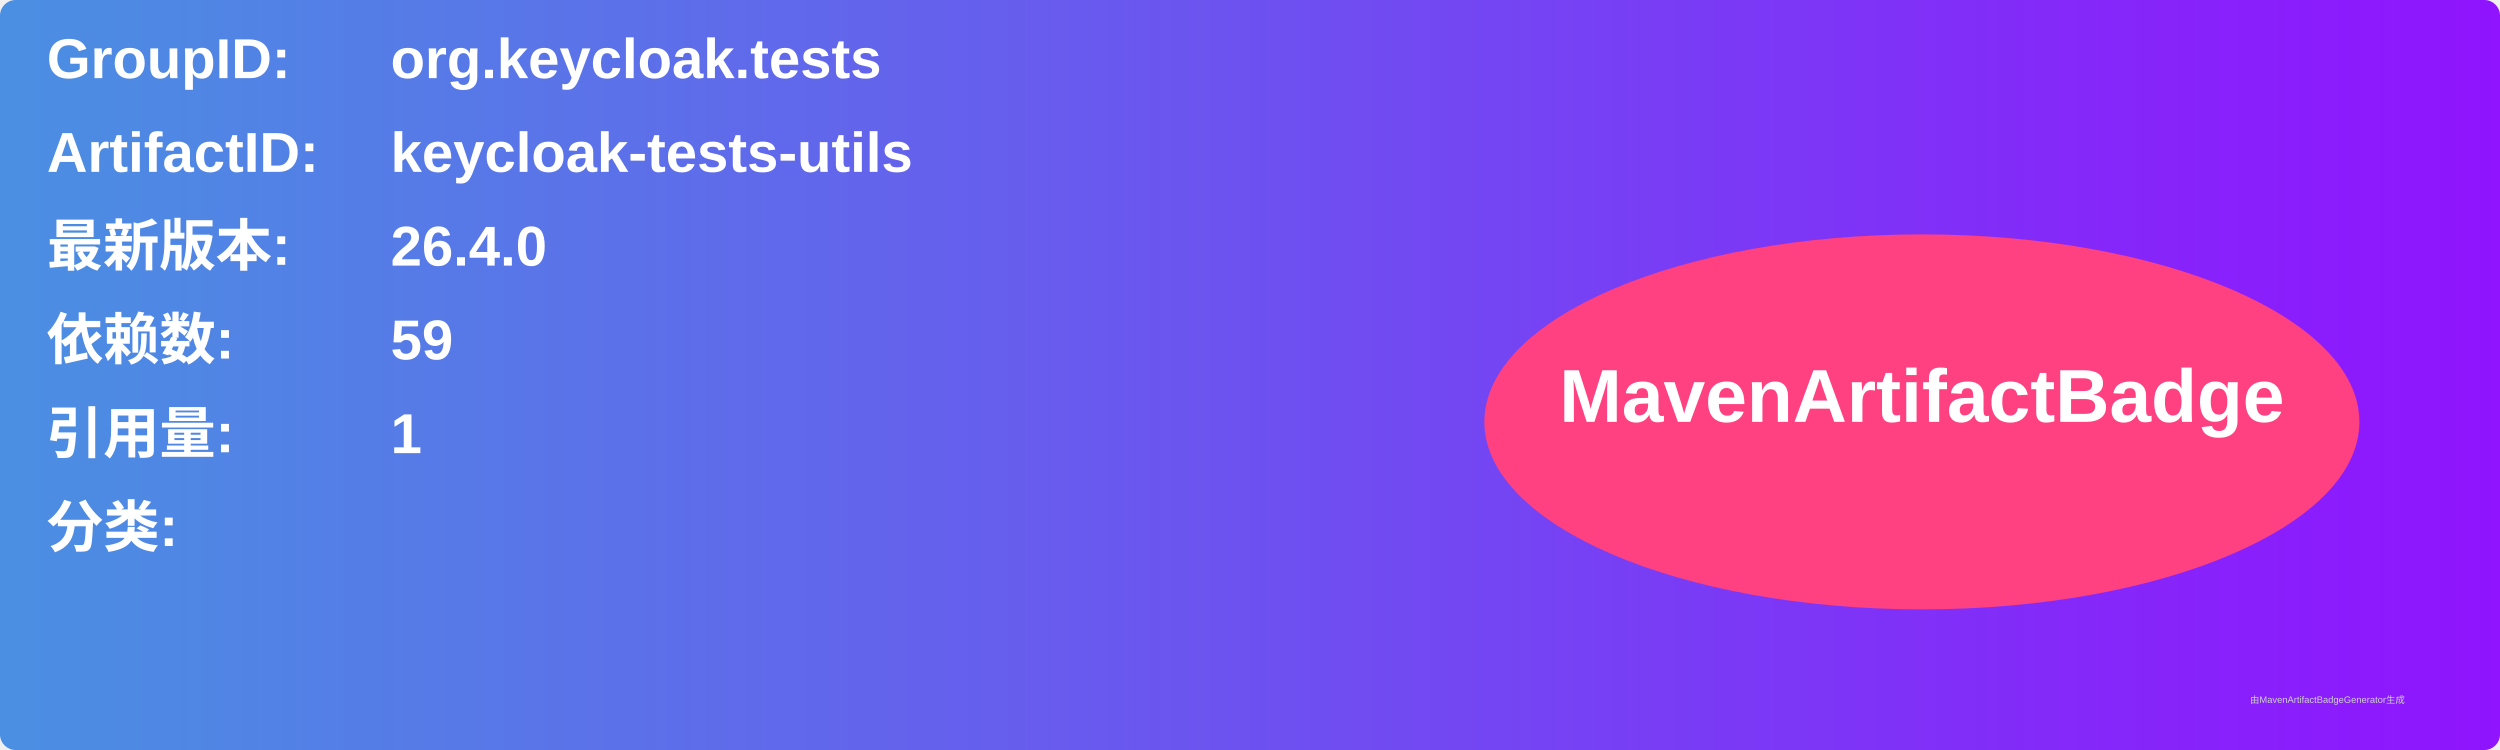
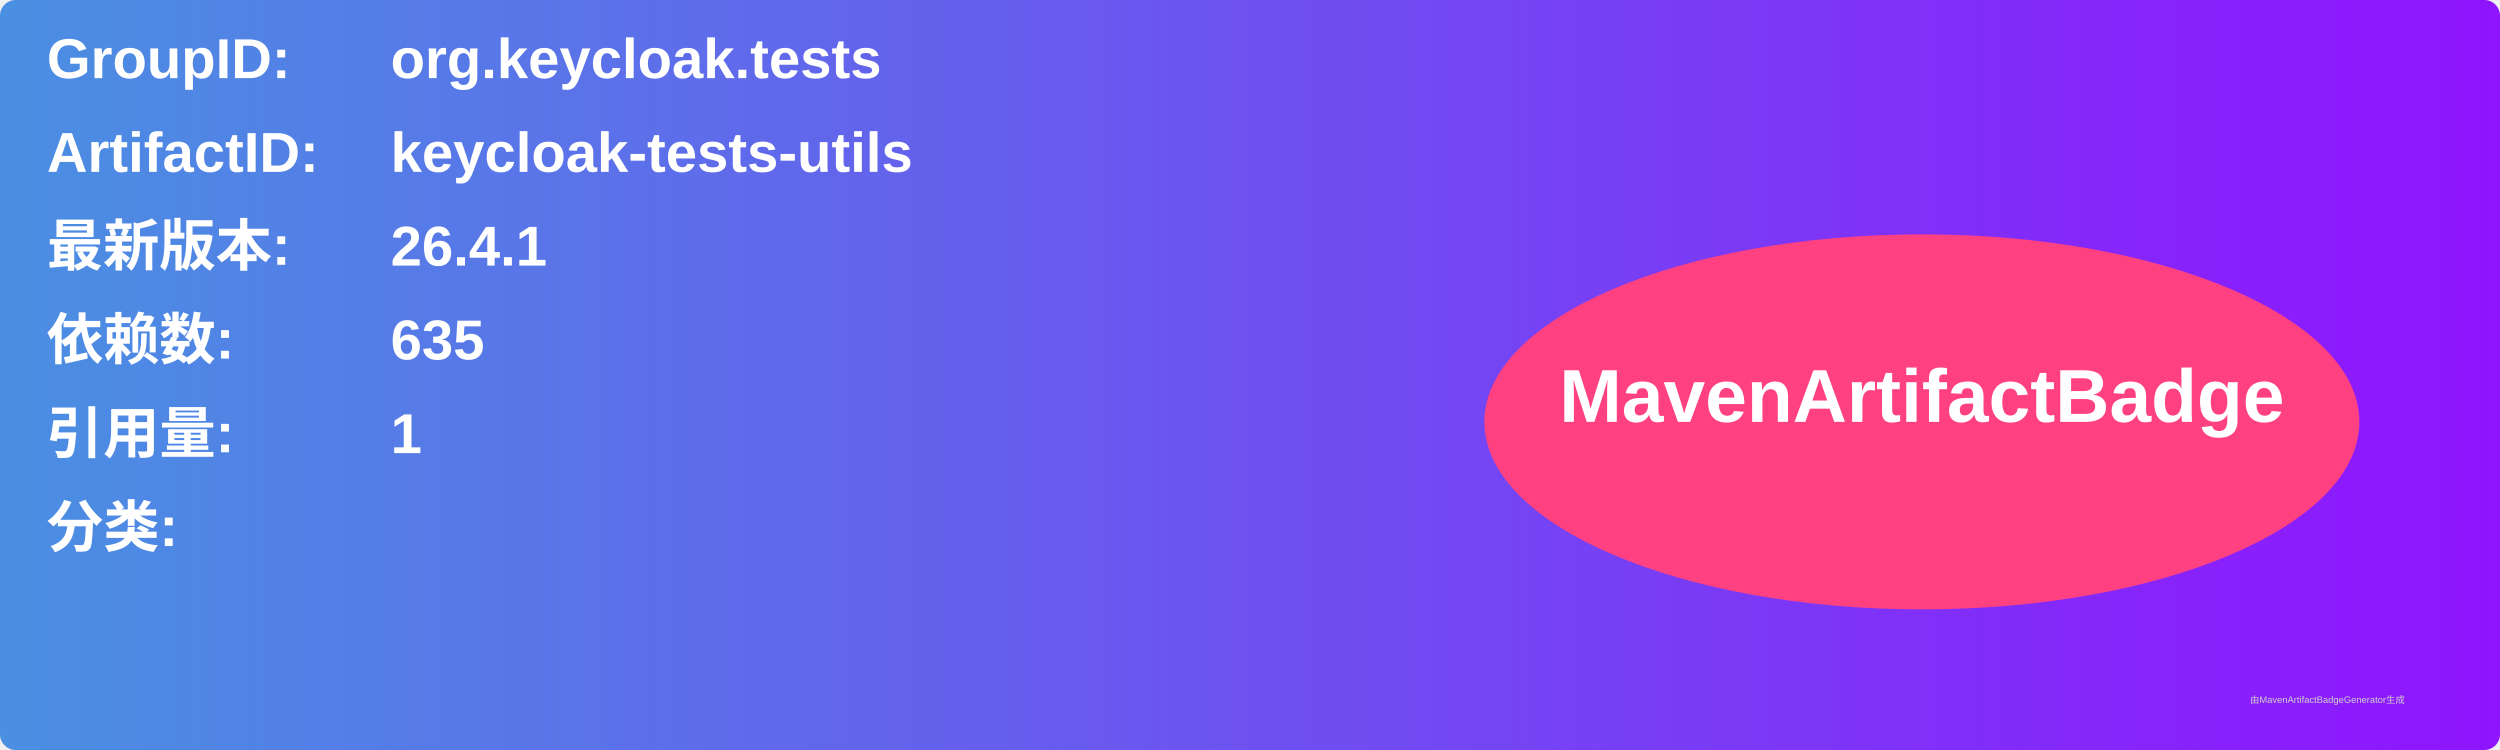
<svg xmlns="http://www.w3.org/2000/svg" width="800" height="240" viewBox="0 0 800 240">
  <linearGradient id="grad" x1="0%" y1="0%" x2="100%" y2="0%">
    <stop offset="0%" stop-color="#4a90e2" />
    <stop offset="100%" stop-color="#9013fe" />
  </linearGradient>
  <rect width="100%" height="100%" rx="5" ry="5" fill="url(#grad)" />
  <g transform="translate(15, 15)">
    <text x="0" y="10" font-family="Arial" font-size="18" fill="white" font-weight="bold" width="260">GroupID:</text>
    <text x="110" y="10" font-family="Arial" font-size="18" fill="white" font-weight="bold" width="460">org.keycloak.tests</text>
    <text x="0" y="40" font-family="Arial" font-size="18" fill="white" font-weight="bold" width="260">ArtifactID:</text>
    <text x="110" y="40" font-family="Arial" font-size="18" fill="white" font-weight="bold" width="460">keycloak-tests-utils</text>
    <text x="0" y="70" font-family="Arial" font-size="18" fill="white" font-weight="bold">最新版本:</text>
    <text x="110" y="70" font-family="Arial" font-size="18" fill="white" font-weight="bold">
-       <tspan font-weight="bold">26.4.0</tspan>
+       <tspan font-weight="bold">26.4.1</tspan>
    </text>
    <text x="0" y="100" font-family="Arial" font-size="18" fill="white" font-weight="bold">依赖数: </text>
    <text x="110" y="100" font-family="Arial" font-size="18" fill="white">
-       <tspan font-weight="bold">59</tspan>
+       <tspan font-weight="bold">635</tspan>
    </text>
    <text x="0" y="130" font-family="Arial" font-size="18" fill="white" font-weight="bold">引用量: </text>
    <text x="110" y="130" font-family="Arial" font-size="18" fill="white">
      <tspan font-weight="bold">1</tspan>
    </text>
    <text x="0" y="160" font-family="Arial" font-size="18" fill="white" font-weight="bold">分类:</text>
    <text x="10" y="190" font-family="Arial" font-size="10" fill="white">
      <tspan font-weight="bold" />
    </text>
    <ellipse cx="600" cy="120" rx="140" ry="60" fill="#ff4081" />
    <text x="600" y="120" text-anchor="middle" font-family="Arial" font-size="24" fill="white" font-weight="bold">MavenArtifactBadge</text>
  </g>
  <text x="720" y="225" font-family="Arial" font-size="3" fill="#d0d0d0">由MavenArtifactBadgeGenerator生成</text>
</svg>
